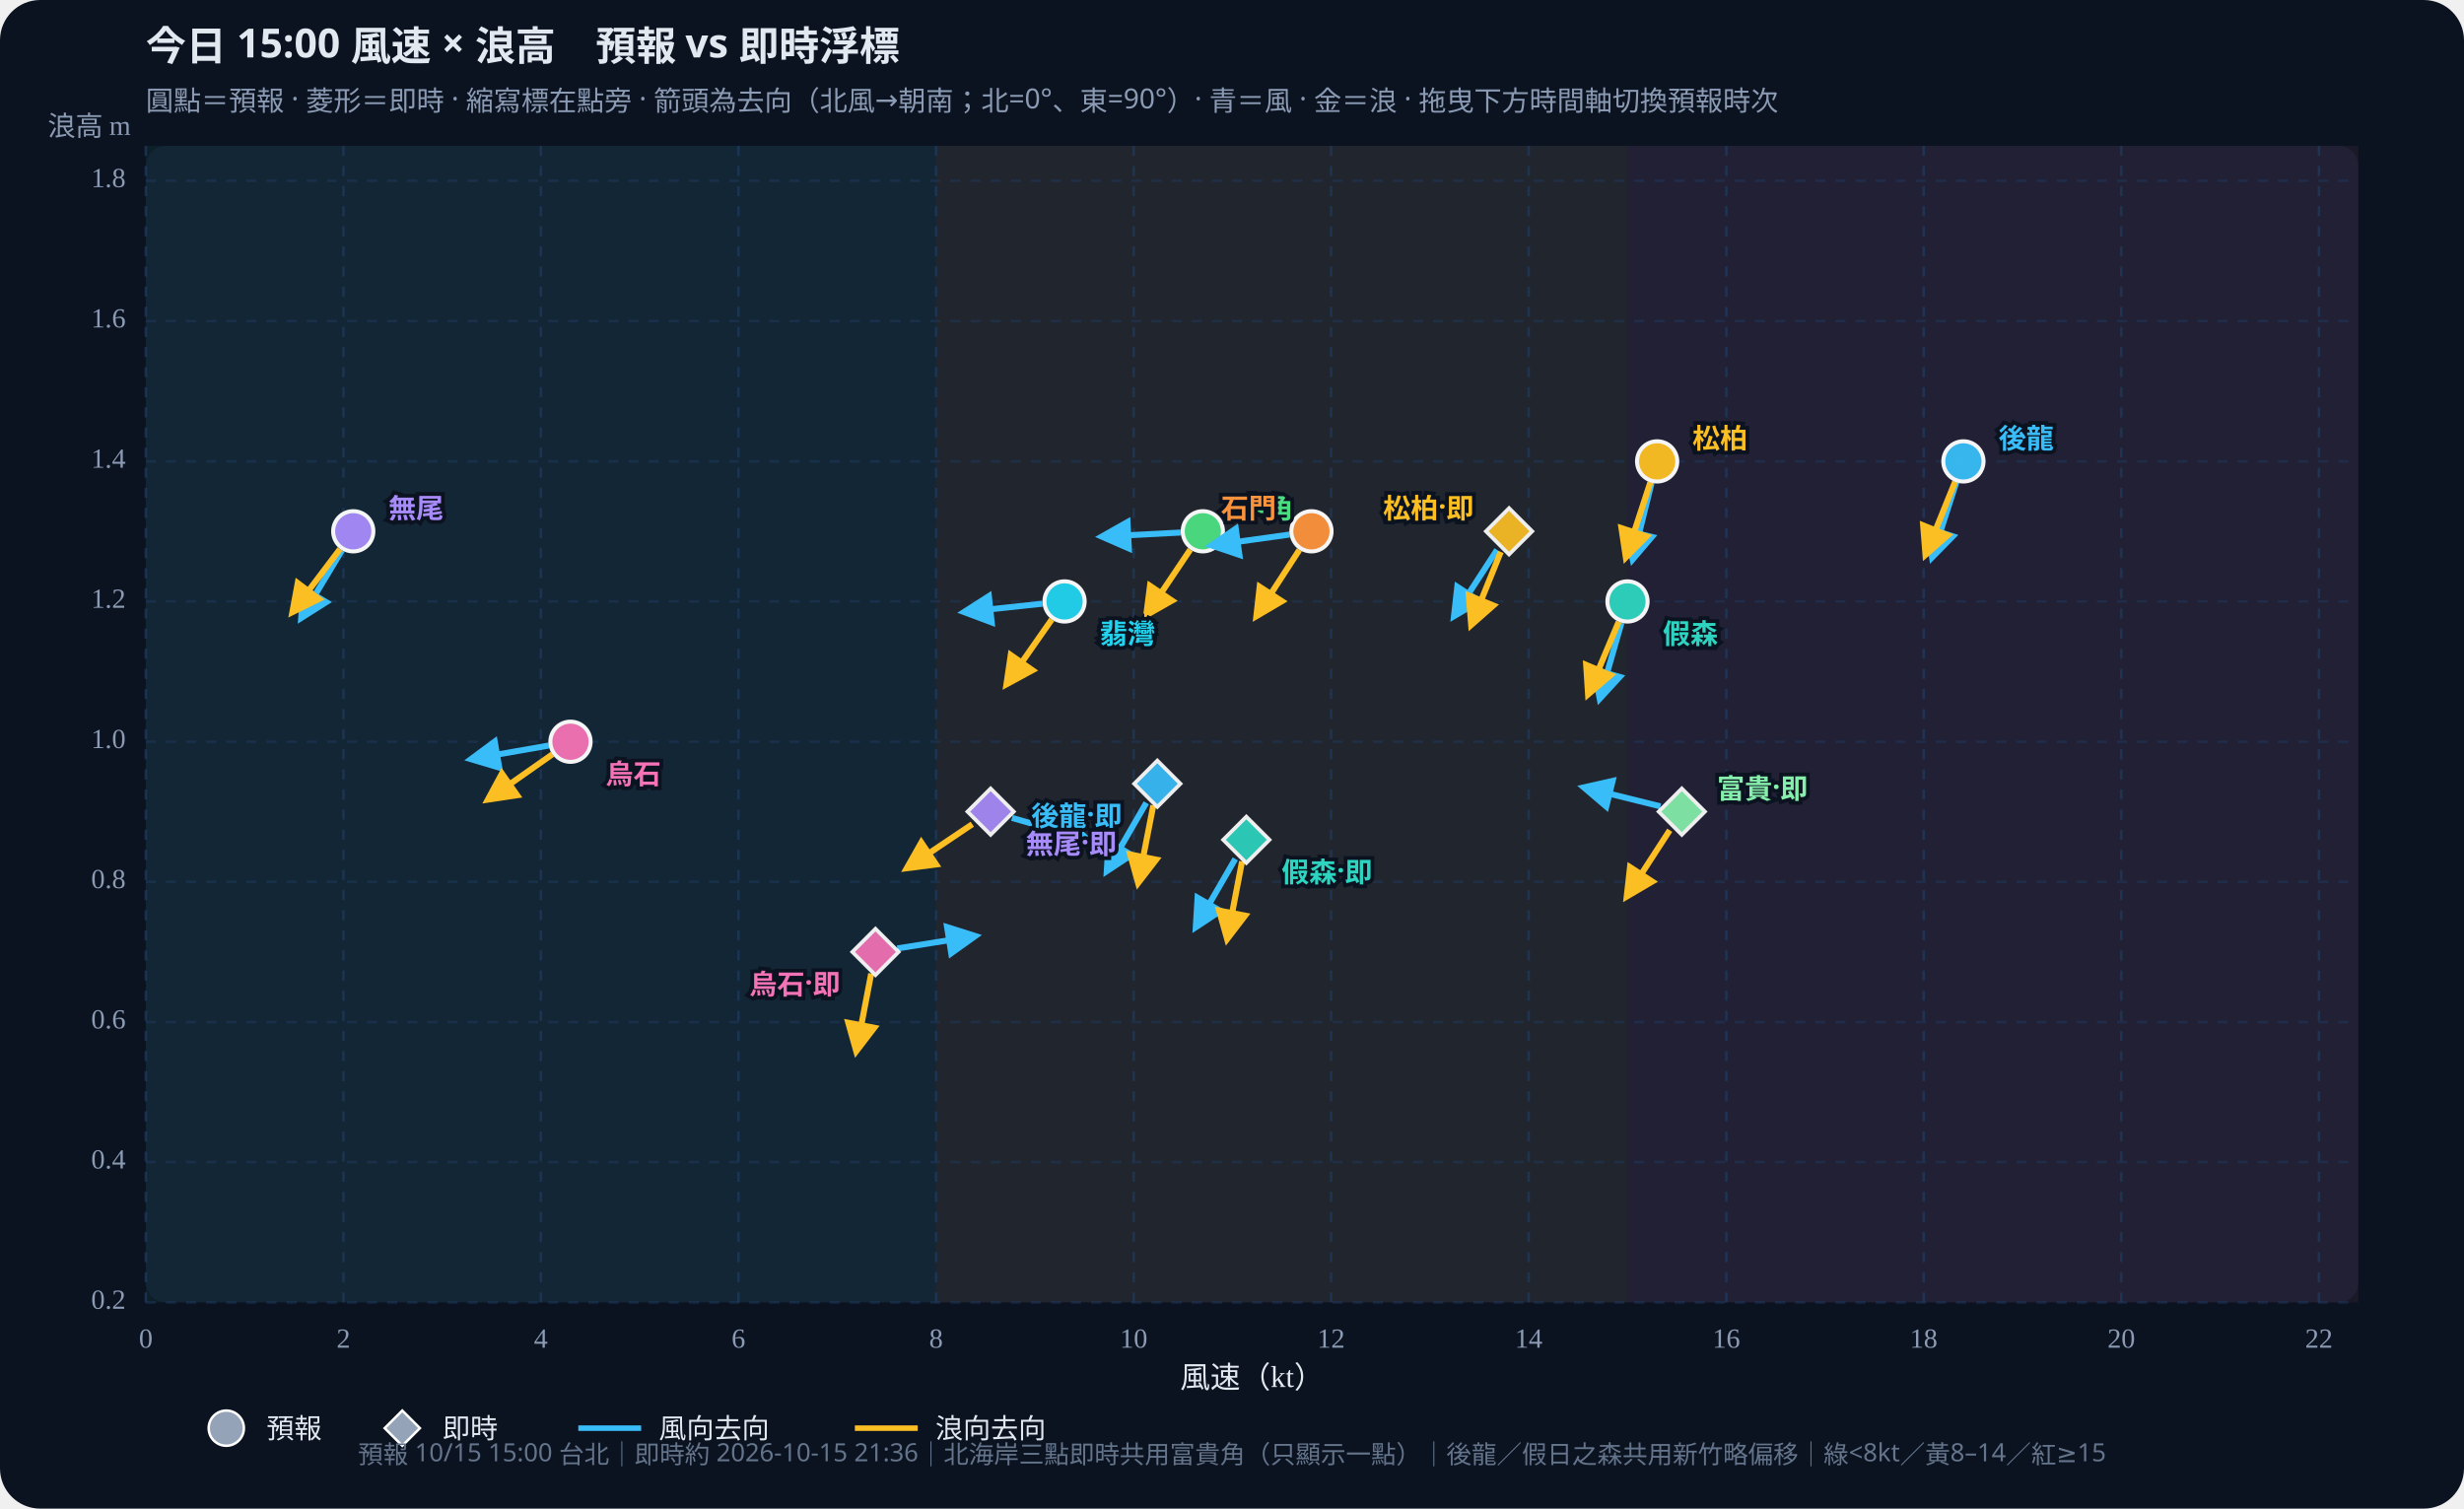
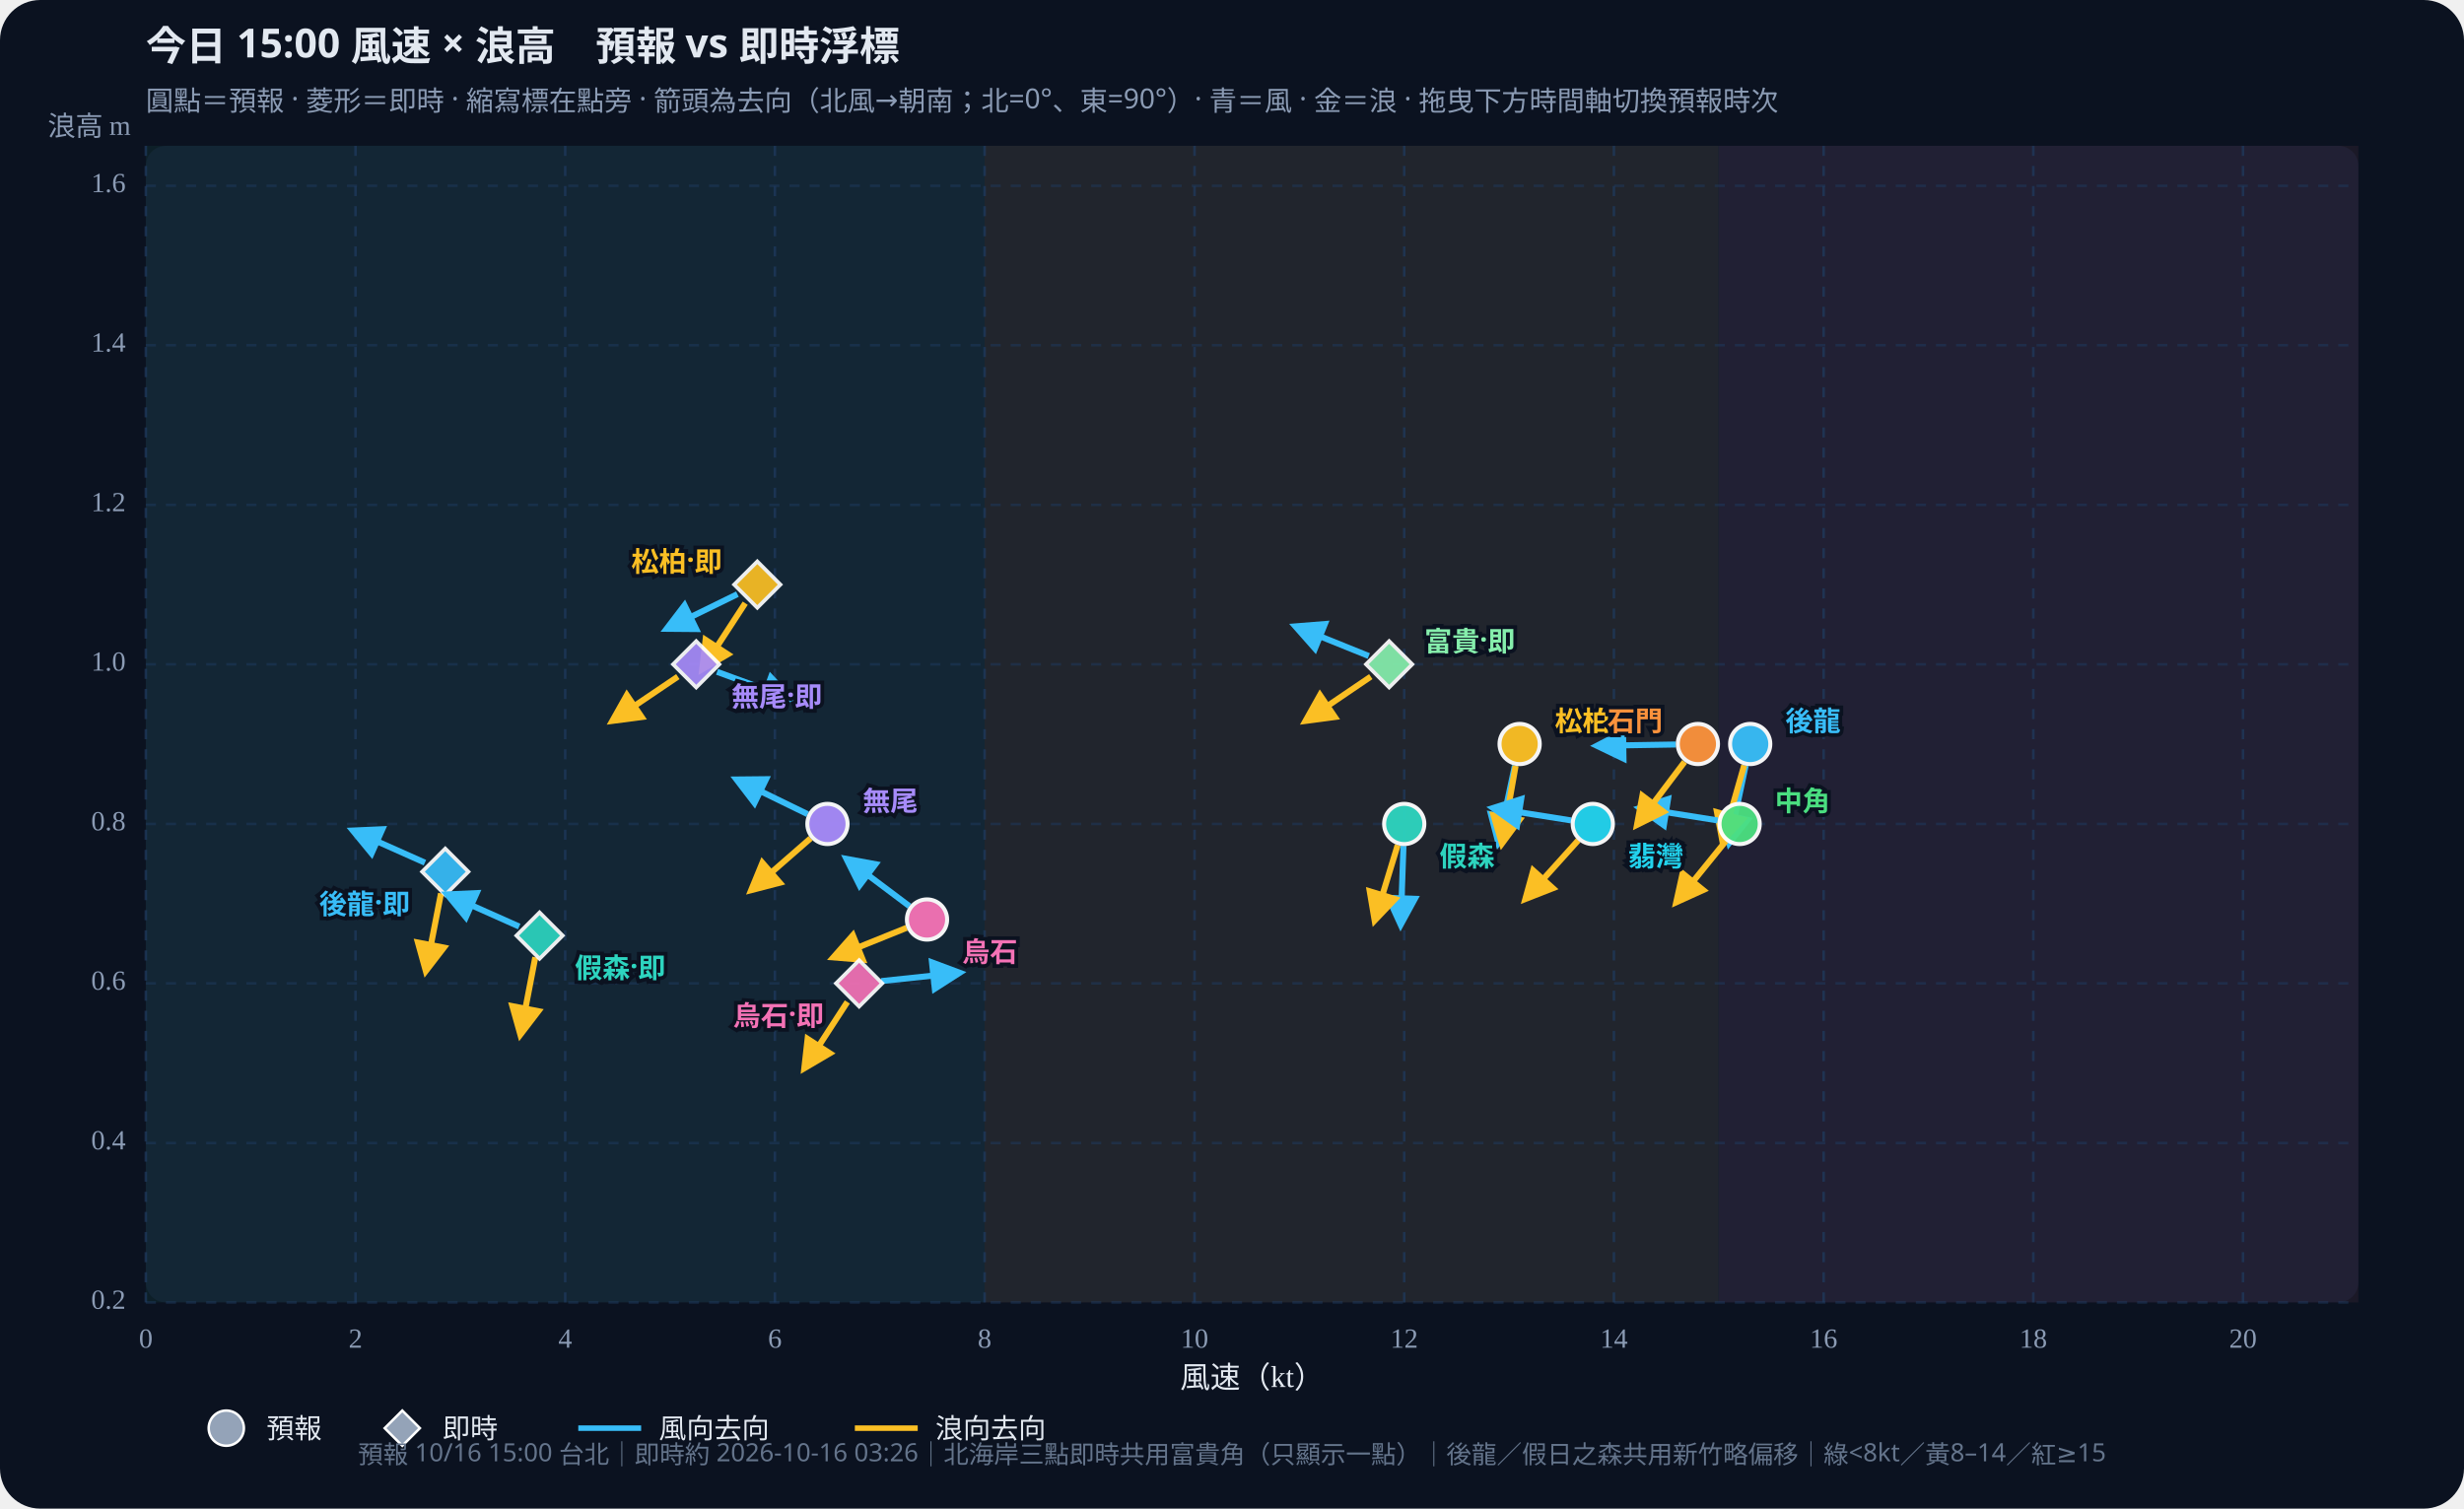
<svg xmlns="http://www.w3.org/2000/svg" id="wws-svg" viewBox="0 0 980 600" role="img" aria-label="風速與浪高散佈圖，可拖曳時間軸切換預報時次" style="width:100%;height:auto;display:block">
  <rect width="980" height="600" fill="#0b1220" rx="16" />
  <rect x="58" y="58" width="880" height="460" fill="#111a2e" rx="8" />
-   <rect x="58.0" y="58" width="314.3" height="460" fill="#34d399" opacity="0.07" />
-   <rect x="372.3" y="58" width="275.0" height="460" fill="#fbbf24" opacity="0.07" />
-   <rect x="647.3" y="58" width="290.7" height="460" fill="#fb7185" opacity="0.07" />
+   <rect x="58.0" y="58" width="333.6" height="460" fill="#34d399" opacity="0.07" />
+   <rect x="391.6" y="58" width="291.9" height="460" fill="#fbbf24" opacity="0.07" />
+   <rect x="683.6" y="58" width="254.4" height="460" fill="#fb7185" opacity="0.07" />
  <defs>
    <marker id="arrow-38bdf8" viewBox="0 0 10 10" refX="8" refY="5" markerWidth="6" markerHeight="6" orient="auto-start-reverse">
      <path d="M0,0 L10,5 L0,10 z" fill="#38bdf8" />
    </marker>
    <marker id="arrow-fbbf24" viewBox="0 0 10 10" refX="8" refY="5" markerWidth="6" markerHeight="6" orient="auto-start-reverse">
      <path d="M0,0 L10,5 L0,10 z" fill="#fbbf24" />
    </marker>
  </defs>
  <text id="wws-title" x="58" y="24" fill="#e2e8f0" font-size="16" font-weight="700" font-family="Noto Sans TC,system-ui,sans-serif">今日 15:00 風速 × 浪高　預報 vs 即時浮標</text>
  <text x="58" y="44" fill="#8b9bb4" font-size="11" font-family="Noto Sans TC,system-ui,sans-serif">圓點＝預報 · 菱形＝即時 · 縮寫標在點旁 · 箭頭為去向（北風→朝南；北=0°、東=90°）· 青＝風 · 金＝浪 · 拖曳下方時間軸切換預報時次</text>
  <line x1="58.0" y1="58" x2="58.0" y2="518" stroke="#1e3a5f" stroke-dasharray="4 4" opacity="0.7" />
  <text x="58.0" y="536" text-anchor="middle" fill="#8b9bb4" font-size="11">0</text>
-   <line x1="136.6" y1="58" x2="136.6" y2="518" stroke="#1e3a5f" stroke-dasharray="4 4" opacity="0.7" />
-   <text x="136.6" y="536" text-anchor="middle" fill="#8b9bb4" font-size="11">2</text>
-   <line x1="215.1" y1="58" x2="215.1" y2="518" stroke="#1e3a5f" stroke-dasharray="4 4" opacity="0.7" />
-   <text x="215.1" y="536" text-anchor="middle" fill="#8b9bb4" font-size="11">4</text>
-   <line x1="293.7" y1="58" x2="293.7" y2="518" stroke="#1e3a5f" stroke-dasharray="4 4" opacity="0.7" />
-   <text x="293.7" y="536" text-anchor="middle" fill="#8b9bb4" font-size="11">6</text>
-   <line x1="372.3" y1="58" x2="372.3" y2="518" stroke="#1e3a5f" stroke-dasharray="4 4" opacity="0.7" />
-   <text x="372.3" y="536" text-anchor="middle" fill="#8b9bb4" font-size="11">8</text>
-   <line x1="450.9" y1="58" x2="450.9" y2="518" stroke="#1e3a5f" stroke-dasharray="4 4" opacity="0.7" />
-   <text x="450.9" y="536" text-anchor="middle" fill="#8b9bb4" font-size="11">10</text>
-   <line x1="529.4" y1="58" x2="529.4" y2="518" stroke="#1e3a5f" stroke-dasharray="4 4" opacity="0.7" />
-   <text x="529.4" y="536" text-anchor="middle" fill="#8b9bb4" font-size="11">12</text>
-   <line x1="608.0" y1="58" x2="608.0" y2="518" stroke="#1e3a5f" stroke-dasharray="4 4" opacity="0.7" />
-   <text x="608.0" y="536" text-anchor="middle" fill="#8b9bb4" font-size="11">14</text>
-   <line x1="686.6" y1="58" x2="686.6" y2="518" stroke="#1e3a5f" stroke-dasharray="4 4" opacity="0.7" />
-   <text x="686.6" y="536" text-anchor="middle" fill="#8b9bb4" font-size="11">16</text>
-   <line x1="765.1" y1="58" x2="765.1" y2="518" stroke="#1e3a5f" stroke-dasharray="4 4" opacity="0.7" />
-   <text x="765.1" y="536" text-anchor="middle" fill="#8b9bb4" font-size="11">18</text>
-   <line x1="843.7" y1="58" x2="843.7" y2="518" stroke="#1e3a5f" stroke-dasharray="4 4" opacity="0.7" />
-   <text x="843.7" y="536" text-anchor="middle" fill="#8b9bb4" font-size="11">20</text>
-   <line x1="922.3" y1="58" x2="922.3" y2="518" stroke="#1e3a5f" stroke-dasharray="4 4" opacity="0.7" />
-   <text x="922.3" y="536" text-anchor="middle" fill="#8b9bb4" font-size="11">22</text>
+   <line x1="141.4" y1="58" x2="141.4" y2="518" stroke="#1e3a5f" stroke-dasharray="4 4" opacity="0.7" />
+   <text x="141.4" y="536" text-anchor="middle" fill="#8b9bb4" font-size="11">2</text>
+   <line x1="224.8" y1="58" x2="224.8" y2="518" stroke="#1e3a5f" stroke-dasharray="4 4" opacity="0.7" />
+   <text x="224.8" y="536" text-anchor="middle" fill="#8b9bb4" font-size="11">4</text>
+   <line x1="308.2" y1="58" x2="308.2" y2="518" stroke="#1e3a5f" stroke-dasharray="4 4" opacity="0.7" />
+   <text x="308.2" y="536" text-anchor="middle" fill="#8b9bb4" font-size="11">6</text>
+   <line x1="391.6" y1="58" x2="391.6" y2="518" stroke="#1e3a5f" stroke-dasharray="4 4" opacity="0.7" />
+   <text x="391.6" y="536" text-anchor="middle" fill="#8b9bb4" font-size="11">8</text>
+   <line x1="475.1" y1="58" x2="475.1" y2="518" stroke="#1e3a5f" stroke-dasharray="4 4" opacity="0.7" />
+   <text x="475.1" y="536" text-anchor="middle" fill="#8b9bb4" font-size="11">10</text>
+   <line x1="558.5" y1="58" x2="558.5" y2="518" stroke="#1e3a5f" stroke-dasharray="4 4" opacity="0.7" />
+   <text x="558.5" y="536" text-anchor="middle" fill="#8b9bb4" font-size="11">12</text>
+   <line x1="641.9" y1="58" x2="641.9" y2="518" stroke="#1e3a5f" stroke-dasharray="4 4" opacity="0.7" />
+   <text x="641.9" y="536" text-anchor="middle" fill="#8b9bb4" font-size="11">14</text>
+   <line x1="725.3" y1="58" x2="725.3" y2="518" stroke="#1e3a5f" stroke-dasharray="4 4" opacity="0.7" />
+   <text x="725.3" y="536" text-anchor="middle" fill="#8b9bb4" font-size="11">16</text>
+   <line x1="808.7" y1="58" x2="808.7" y2="518" stroke="#1e3a5f" stroke-dasharray="4 4" opacity="0.7" />
+   <text x="808.7" y="536" text-anchor="middle" fill="#8b9bb4" font-size="11">18</text>
+   <line x1="892.1" y1="58" x2="892.1" y2="518" stroke="#1e3a5f" stroke-dasharray="4 4" opacity="0.7" />
+   <text x="892.1" y="536" text-anchor="middle" fill="#8b9bb4" font-size="11">20</text>
  <line x1="58" y1="518.0" x2="938" y2="518.0" stroke="#1e3a5f" stroke-dasharray="4 4" opacity="0.5" />
  <text x="50" y="518.0" text-anchor="end" dominant-baseline="middle" fill="#8b9bb4" font-size="11">0.2</text>
-   <line x1="58" y1="462.2" x2="938" y2="462.2" stroke="#1e3a5f" stroke-dasharray="4 4" opacity="0.5" />
-   <text x="50" y="462.2" text-anchor="end" dominant-baseline="middle" fill="#8b9bb4" font-size="11">0.4</text>
-   <line x1="58" y1="406.5" x2="938" y2="406.5" stroke="#1e3a5f" stroke-dasharray="4 4" opacity="0.5" />
-   <text x="50" y="406.5" text-anchor="end" dominant-baseline="middle" fill="#8b9bb4" font-size="11">0.6</text>
-   <line x1="58" y1="350.7" x2="938" y2="350.7" stroke="#1e3a5f" stroke-dasharray="4 4" opacity="0.5" />
-   <text x="50" y="350.7" text-anchor="end" dominant-baseline="middle" fill="#8b9bb4" font-size="11">0.8</text>
-   <line x1="58" y1="295.0" x2="938" y2="295.0" stroke="#1e3a5f" stroke-dasharray="4 4" opacity="0.5" />
-   <text x="50" y="295.0" text-anchor="end" dominant-baseline="middle" fill="#8b9bb4" font-size="11">1.0</text>
-   <line x1="58" y1="239.2" x2="938" y2="239.2" stroke="#1e3a5f" stroke-dasharray="4 4" opacity="0.5" />
-   <text x="50" y="239.2" text-anchor="end" dominant-baseline="middle" fill="#8b9bb4" font-size="11">1.2</text>
-   <line x1="58" y1="183.5" x2="938" y2="183.5" stroke="#1e3a5f" stroke-dasharray="4 4" opacity="0.5" />
-   <text x="50" y="183.5" text-anchor="end" dominant-baseline="middle" fill="#8b9bb4" font-size="11">1.4</text>
-   <line x1="58" y1="127.7" x2="938" y2="127.7" stroke="#1e3a5f" stroke-dasharray="4 4" opacity="0.5" />
-   <text x="50" y="127.7" text-anchor="end" dominant-baseline="middle" fill="#8b9bb4" font-size="11">1.6</text>
-   <line x1="58" y1="71.9" x2="938" y2="71.9" stroke="#1e3a5f" stroke-dasharray="4 4" opacity="0.5" />
-   <text x="50" y="71.9" text-anchor="end" dominant-baseline="middle" fill="#8b9bb4" font-size="11">1.8</text>
+   <line x1="58" y1="454.6" x2="938" y2="454.6" stroke="#1e3a5f" stroke-dasharray="4 4" opacity="0.5" />
+   <text x="50" y="454.6" text-anchor="end" dominant-baseline="middle" fill="#8b9bb4" font-size="11">0.4</text>
+   <line x1="58" y1="391.1" x2="938" y2="391.1" stroke="#1e3a5f" stroke-dasharray="4 4" opacity="0.5" />
+   <text x="50" y="391.1" text-anchor="end" dominant-baseline="middle" fill="#8b9bb4" font-size="11">0.6</text>
+   <line x1="58" y1="327.7" x2="938" y2="327.7" stroke="#1e3a5f" stroke-dasharray="4 4" opacity="0.5" />
+   <text x="50" y="327.7" text-anchor="end" dominant-baseline="middle" fill="#8b9bb4" font-size="11">0.8</text>
+   <line x1="58" y1="264.2" x2="938" y2="264.2" stroke="#1e3a5f" stroke-dasharray="4 4" opacity="0.5" />
+   <text x="50" y="264.2" text-anchor="end" dominant-baseline="middle" fill="#8b9bb4" font-size="11">1.0</text>
+   <line x1="58" y1="200.8" x2="938" y2="200.8" stroke="#1e3a5f" stroke-dasharray="4 4" opacity="0.5" />
+   <text x="50" y="200.8" text-anchor="end" dominant-baseline="middle" fill="#8b9bb4" font-size="11">1.2</text>
+   <line x1="58" y1="137.3" x2="938" y2="137.3" stroke="#1e3a5f" stroke-dasharray="4 4" opacity="0.5" />
+   <text x="50" y="137.3" text-anchor="end" dominant-baseline="middle" fill="#8b9bb4" font-size="11">1.4</text>
+   <line x1="58" y1="73.9" x2="938" y2="73.9" stroke="#1e3a5f" stroke-dasharray="4 4" opacity="0.5" />
+   <text x="50" y="73.9" text-anchor="end" dominant-baseline="middle" fill="#8b9bb4" font-size="11">1.6</text>
  <text x="498" y="552" text-anchor="middle" fill="#e2e8f0" font-size="12">風速（kt）</text>
  <text x="52" y="54" text-anchor="end" fill="#8b9bb4" font-size="11">浪高 m</text>
  <g id="wws-forecast-layer">
-     <line x1="778.1" y1="191.8" x2="768.5" y2="221.5" stroke="#38bdf8" stroke-width="2.4" marker-end="url(#arrow-38bdf8)" />
-     <line x1="777.6" y1="191.6" x2="765.9" y2="220.5" stroke="#fbbf24" stroke-width="2.4" marker-end="url(#arrow-fbbf24)" />
-     <circle cx="780.9" cy="183.5" r="8.0" fill="#38bdf8" stroke="#fff" stroke-width="1.6" opacity="0.95" />
-     <line x1="644.9" y1="247.7" x2="636.3" y2="277.7" stroke="#38bdf8" stroke-width="2.4" marker-end="url(#arrow-38bdf8)" />
-     <line x1="643.8" y1="247.3" x2="631.7" y2="276.0" stroke="#fbbf24" stroke-width="2.4" marker-end="url(#arrow-fbbf24)" />
-     <circle cx="647.3" cy="239.2" r="8.0" fill="#2dd4bf" stroke="#fff" stroke-width="1.6" opacity="0.95" />
-     <line x1="656.9" y1="192.0" x2="649.4" y2="222.3" stroke="#38bdf8" stroke-width="2.4" marker-end="url(#arrow-38bdf8)" />
-     <line x1="656.4" y1="191.8" x2="646.7" y2="221.5" stroke="#fbbf24" stroke-width="2.4" marker-end="url(#arrow-fbbf24)" />
-     <circle cx="659.1" cy="183.5" r="8.0" fill="#fbbf24" stroke="#fff" stroke-width="1.6" opacity="0.95" />
-     <line x1="469.6" y1="211.8" x2="438.4" y2="213.4" stroke="#38bdf8" stroke-width="2.4" marker-end="url(#arrow-38bdf8)" />
-     <line x1="473.4" y1="218.6" x2="456.0" y2="244.5" stroke="#fbbf24" stroke-width="2.4" marker-end="url(#arrow-fbbf24)" />
-     <circle cx="478.4" cy="211.3" r="8.0" fill="#4ade80" stroke="#fff" stroke-width="1.6" opacity="0.95" />
-     <line x1="414.6" y1="240.1" x2="383.6" y2="243.4" stroke="#38bdf8" stroke-width="2.4" marker-end="url(#arrow-38bdf8)" />
-     <line x1="418.3" y1="246.4" x2="400.4" y2="272.0" stroke="#fbbf24" stroke-width="2.4" marker-end="url(#arrow-fbbf24)" />
-     <circle cx="423.4" cy="239.2" r="8.0" fill="#22d3ee" stroke="#fff" stroke-width="1.6" opacity="0.95" />
-     <line x1="512.9" y1="212.6" x2="482.0" y2="216.9" stroke="#38bdf8" stroke-width="2.4" marker-end="url(#arrow-38bdf8)" />
-     <line x1="516.8" y1="218.7" x2="499.8" y2="244.9" stroke="#fbbf24" stroke-width="2.4" marker-end="url(#arrow-fbbf24)" />
-     <circle cx="521.6" cy="211.3" r="8.0" fill="#fb923c" stroke="#fff" stroke-width="1.6" opacity="0.95" />
-     <line x1="136.0" y1="218.9" x2="119.9" y2="245.6" stroke="#38bdf8" stroke-width="2.4" marker-end="url(#arrow-38bdf8)" />
-     <line x1="135.2" y1="218.4" x2="116.4" y2="243.3" stroke="#fbbf24" stroke-width="2.4" marker-end="url(#arrow-fbbf24)" />
-     <circle cx="140.5" cy="211.3" r="8.0" fill="#a78bfa" stroke="#fff" stroke-width="1.6" opacity="0.95" />
-     <line x1="218.3" y1="296.5" x2="187.5" y2="301.9" stroke="#38bdf8" stroke-width="2.4" marker-end="url(#arrow-38bdf8)" />
-     <line x1="219.7" y1="300.0" x2="194.2" y2="317.9" stroke="#fbbf24" stroke-width="2.4" marker-end="url(#arrow-fbbf24)" />
-     <circle cx="226.9" cy="295.0" r="8.0" fill="#f472b6" stroke="#fff" stroke-width="1.6" opacity="0.95" />
-     <text x="794.9" y="173.5" text-anchor="start" dominant-baseline="central" fill="#38bdf8" font-size="11" font-weight="700" font-family="Noto Sans TC,system-ui,sans-serif" stroke="#0b1220" stroke-width="3" paint-order="stroke">後龍</text>
-     <text x="661.3" y="251.2" text-anchor="start" dominant-baseline="central" fill="#2dd4bf" font-size="11" font-weight="700" font-family="Noto Sans TC,system-ui,sans-serif" stroke="#0b1220" stroke-width="3" paint-order="stroke">假森</text>
-     <text x="673.1" y="173.5" text-anchor="start" dominant-baseline="central" fill="#fbbf24" font-size="11" font-weight="700" font-family="Noto Sans TC,system-ui,sans-serif" stroke="#0b1220" stroke-width="3" paint-order="stroke">松柏</text>
-     <text x="492.4" y="201.3" text-anchor="start" dominant-baseline="central" fill="#4ade80" font-size="11" font-weight="700" font-family="Noto Sans TC,system-ui,sans-serif" stroke="#0b1220" stroke-width="3" paint-order="stroke">中角</text>
-     <text x="437.4" y="251.2" text-anchor="start" dominant-baseline="central" fill="#22d3ee" font-size="11" font-weight="700" font-family="Noto Sans TC,system-ui,sans-serif" stroke="#0b1220" stroke-width="3" paint-order="stroke">翡灣</text>
-     <text x="507.6" y="201.3" text-anchor="end" dominant-baseline="central" fill="#fb923c" font-size="11" font-weight="700" font-family="Noto Sans TC,system-ui,sans-serif" stroke="#0b1220" stroke-width="3" paint-order="stroke">石門</text>
-     <text x="154.5" y="201.3" text-anchor="start" dominant-baseline="central" fill="#a78bfa" font-size="11" font-weight="700" font-family="Noto Sans TC,system-ui,sans-serif" stroke="#0b1220" stroke-width="3" paint-order="stroke">無尾</text>
-     <text x="240.9" y="307.0" text-anchor="start" dominant-baseline="central" fill="#f472b6" font-size="11" font-weight="700" font-family="Noto Sans TC,system-ui,sans-serif" stroke="#0b1220" stroke-width="3" paint-order="stroke">烏石</text>
+     <line x1="694.3" y1="304.5" x2="687.8" y2="335.1" stroke="#38bdf8" stroke-width="2.4" marker-end="url(#arrow-38bdf8)" />
+     <line x1="693.7" y1="304.4" x2="685.1" y2="334.4" stroke="#fbbf24" stroke-width="2.4" marker-end="url(#arrow-fbbf24)" />
+     <circle cx="696.1" cy="295.9" r="8.0" fill="#38bdf8" stroke="#fff" stroke-width="1.6" opacity="0.95" />
+     <line x1="558.2" y1="336.4" x2="557.1" y2="367.6" stroke="#38bdf8" stroke-width="2.4" marker-end="url(#arrow-38bdf8)" />
+     <line x1="555.9" y1="336.1" x2="546.8" y2="365.9" stroke="#fbbf24" stroke-width="2.4" marker-end="url(#arrow-fbbf24)" />
+     <circle cx="558.5" cy="327.7" r="8.0" fill="#2dd4bf" stroke="#fff" stroke-width="1.6" opacity="0.95" />
+     <line x1="602.5" y1="304.5" x2="596.0" y2="335.1" stroke="#38bdf8" stroke-width="2.4" marker-end="url(#arrow-38bdf8)" />
+     <line x1="602.8" y1="304.6" x2="597.4" y2="335.3" stroke="#fbbf24" stroke-width="2.4" marker-end="url(#arrow-fbbf24)" />
+     <circle cx="604.4" cy="295.9" r="8.0" fill="#fbbf24" stroke="#fff" stroke-width="1.6" opacity="0.95" />
+     <line x1="683.2" y1="326.3" x2="652.4" y2="321.4" stroke="#38bdf8" stroke-width="2.4" marker-end="url(#arrow-38bdf8)" />
+     <line x1="686.4" y1="334.5" x2="666.8" y2="358.7" stroke="#fbbf24" stroke-width="2.4" marker-end="url(#arrow-fbbf24)" />
+     <circle cx="691.9" cy="327.7" r="8.0" fill="#4ade80" stroke="#fff" stroke-width="1.6" opacity="0.95" />
+     <line x1="624.9" y1="326.3" x2="594.0" y2="321.4" stroke="#38bdf8" stroke-width="2.4" marker-end="url(#arrow-38bdf8)" />
+     <line x1="627.7" y1="334.2" x2="606.8" y2="357.4" stroke="#fbbf24" stroke-width="2.4" marker-end="url(#arrow-fbbf24)" />
+     <circle cx="633.5" cy="327.7" r="8.0" fill="#22d3ee" stroke="#fff" stroke-width="1.6" opacity="0.95" />
+     <line x1="666.5" y1="296.1" x2="635.3" y2="296.6" stroke="#38bdf8" stroke-width="2.4" marker-end="url(#arrow-38bdf8)" />
+     <line x1="670.0" y1="303.0" x2="651.2" y2="327.9" stroke="#fbbf24" stroke-width="2.4" marker-end="url(#arrow-fbbf24)" />
+     <circle cx="675.3" cy="295.9" r="8.0" fill="#fb923c" stroke="#fff" stroke-width="1.6" opacity="0.95" />
+     <line x1="321.2" y1="323.8" x2="293.1" y2="310.1" stroke="#38bdf8" stroke-width="2.4" marker-end="url(#arrow-38bdf8)" />
+     <line x1="322.4" y1="333.4" x2="298.9" y2="353.9" stroke="#fbbf24" stroke-width="2.4" marker-end="url(#arrow-fbbf24)" />
+     <circle cx="329.1" cy="327.7" r="8.0" fill="#a78bfa" stroke="#fff" stroke-width="1.6" opacity="0.95" />
+     <line x1="361.7" y1="360.4" x2="336.8" y2="341.7" stroke="#38bdf8" stroke-width="2.4" marker-end="url(#arrow-38bdf8)" />
+     <line x1="360.6" y1="369.0" x2="331.6" y2="380.7" stroke="#fbbf24" stroke-width="2.4" marker-end="url(#arrow-fbbf24)" />
+     <circle cx="368.7" cy="365.7" r="8.0" fill="#f472b6" stroke="#fff" stroke-width="1.6" opacity="0.95" />
+     <text x="710.1" y="285.9" text-anchor="start" dominant-baseline="central" fill="#38bdf8" font-size="11" font-weight="700" font-family="Noto Sans TC,system-ui,sans-serif" stroke="#0b1220" stroke-width="3" paint-order="stroke">後龍</text>
+     <text x="572.5" y="339.7" text-anchor="start" dominant-baseline="central" fill="#2dd4bf" font-size="11" font-weight="700" font-family="Noto Sans TC,system-ui,sans-serif" stroke="#0b1220" stroke-width="3" paint-order="stroke">假森</text>
+     <text x="618.4" y="285.9" text-anchor="start" dominant-baseline="central" fill="#fbbf24" font-size="11" font-weight="700" font-family="Noto Sans TC,system-ui,sans-serif" stroke="#0b1220" stroke-width="3" paint-order="stroke">松柏</text>
+     <text x="705.9" y="317.7" text-anchor="start" dominant-baseline="central" fill="#4ade80" font-size="11" font-weight="700" font-family="Noto Sans TC,system-ui,sans-serif" stroke="#0b1220" stroke-width="3" paint-order="stroke">中角</text>
+     <text x="647.5" y="339.7" text-anchor="start" dominant-baseline="central" fill="#22d3ee" font-size="11" font-weight="700" font-family="Noto Sans TC,system-ui,sans-serif" stroke="#0b1220" stroke-width="3" paint-order="stroke">翡灣</text>
+     <text x="661.3" y="285.9" text-anchor="end" dominant-baseline="central" fill="#fb923c" font-size="11" font-weight="700" font-family="Noto Sans TC,system-ui,sans-serif" stroke="#0b1220" stroke-width="3" paint-order="stroke">石門</text>
+     <text x="343.1" y="317.7" text-anchor="start" dominant-baseline="central" fill="#a78bfa" font-size="11" font-weight="700" font-family="Noto Sans TC,system-ui,sans-serif" stroke="#0b1220" stroke-width="3" paint-order="stroke">無尾</text>
+     <text x="382.7" y="377.7" text-anchor="start" dominant-baseline="central" fill="#f472b6" font-size="11" font-weight="700" font-family="Noto Sans TC,system-ui,sans-serif" stroke="#0b1220" stroke-width="3" paint-order="stroke">烏石</text>
  </g>
  <g id="wws-live-layer">
-     <line x1="455.9" y1="319.3" x2="440.3" y2="346.3" stroke="#38bdf8" stroke-width="2.4" marker-end="url(#arrow-38bdf8)" />
-     <line x1="458.7" y1="320.3" x2="452.7" y2="351.0" stroke="#fbbf24" stroke-width="2.4" marker-end="url(#arrow-fbbf24)" />
-     <polygon points="460.3,302.5 469.5,311.7 460.3,320.9 451.1,311.7" fill="#38bdf8" stroke="#fff" stroke-width="1.5" opacity="0.92" />
-     <line x1="491.3" y1="341.6" x2="475.7" y2="368.6" stroke="#38bdf8" stroke-width="2.4" marker-end="url(#arrow-38bdf8)" />
-     <line x1="494.0" y1="342.6" x2="488.1" y2="373.3" stroke="#fbbf24" stroke-width="2.4" marker-end="url(#arrow-fbbf24)" />
-     <polygon points="495.7,324.8 504.9,334.0 495.7,343.2 486.5,334.0" fill="#2dd4bf" stroke="#fff" stroke-width="1.5" opacity="0.92" />
-     <line x1="595.4" y1="218.7" x2="578.4" y2="244.9" stroke="#38bdf8" stroke-width="2.4" marker-end="url(#arrow-38bdf8)" />
-     <line x1="596.9" y1="219.5" x2="585.2" y2="248.4" stroke="#fbbf24" stroke-width="2.4" marker-end="url(#arrow-fbbf24)" />
-     <polygon points="600.2,202.1 609.4,211.3 600.2,220.5 591.0,211.3" fill="#fbbf24" stroke="#fff" stroke-width="1.5" opacity="0.92" />
-     <line x1="660.4" y1="320.7" x2="630.1" y2="313.2" stroke="#38bdf8" stroke-width="2.4" marker-end="url(#arrow-38bdf8)" />
-     <line x1="664.1" y1="330.2" x2="647.1" y2="356.4" stroke="#fbbf24" stroke-width="2.4" marker-end="url(#arrow-fbbf24)" />
-     <polygon points="668.9,313.6 678.1,322.8 668.9,332.0 659.7,322.8" fill="#86efac" stroke="#fff" stroke-width="1.5" opacity="0.92" />
-     <line x1="402.5" y1="325.3" x2="432.5" y2="333.9" stroke="#38bdf8" stroke-width="2.4" marker-end="url(#arrow-38bdf8)" />
-     <line x1="386.7" y1="327.8" x2="360.8" y2="345.2" stroke="#fbbf24" stroke-width="2.4" marker-end="url(#arrow-fbbf24)" />
-     <polygon points="394.0,313.6 403.2,322.8 394.0,332.0 384.8,322.8" fill="#a78bfa" stroke="#fff" stroke-width="1.5" opacity="0.92" />
-     <line x1="356.9" y1="377.2" x2="387.7" y2="372.3" stroke="#38bdf8" stroke-width="2.4" marker-end="url(#arrow-38bdf8)" />
-     <line x1="346.5" y1="387.2" x2="340.6" y2="417.9" stroke="#fbbf24" stroke-width="2.4" marker-end="url(#arrow-fbbf24)" />
-     <polygon points="348.2,369.4 357.4,378.6 348.2,387.8 339.0,378.6" fill="#f472b6" stroke="#fff" stroke-width="1.5" opacity="0.92" />
-     <text x="446.3" y="323.7" text-anchor="end" dominant-baseline="central" fill="#38bdf8" font-size="11" font-weight="700" font-family="Noto Sans TC,system-ui,sans-serif" stroke="#0b1220" stroke-width="3" paint-order="stroke">後龍·即</text>
-     <text x="509.7" y="346.0" text-anchor="start" dominant-baseline="central" fill="#2dd4bf" font-size="11" font-weight="700" font-family="Noto Sans TC,system-ui,sans-serif" stroke="#0b1220" stroke-width="3" paint-order="stroke">假森·即</text>
-     <text x="586.2" y="201.3" text-anchor="end" dominant-baseline="central" fill="#fbbf24" font-size="11" font-weight="700" font-family="Noto Sans TC,system-ui,sans-serif" stroke="#0b1220" stroke-width="3" paint-order="stroke">松柏·即</text>
-     <text x="682.9" y="312.8" text-anchor="start" dominant-baseline="central" fill="#86efac" font-size="11" font-weight="700" font-family="Noto Sans TC,system-ui,sans-serif" stroke="#0b1220" stroke-width="3" paint-order="stroke">富貴·即</text>
-     <text x="408.0" y="334.8" text-anchor="start" dominant-baseline="central" fill="#a78bfa" font-size="11" font-weight="700" font-family="Noto Sans TC,system-ui,sans-serif" stroke="#0b1220" stroke-width="3" paint-order="stroke">無尾·即</text>
-     <text x="334.2" y="390.6" text-anchor="end" dominant-baseline="central" fill="#f472b6" font-size="11" font-weight="700" font-family="Noto Sans TC,system-ui,sans-serif" stroke="#0b1220" stroke-width="3" paint-order="stroke">烏石·即</text>
+     <line x1="169.0" y1="343.1" x2="140.5" y2="330.4" stroke="#38bdf8" stroke-width="2.4" marker-end="url(#arrow-38bdf8)" />
+     <line x1="175.4" y1="355.3" x2="169.4" y2="386.0" stroke="#fbbf24" stroke-width="2.4" marker-end="url(#arrow-fbbf24)" />
+     <polygon points="177.1,337.5 186.3,346.7 177.1,355.9 167.9,346.7" fill="#38bdf8" stroke="#fff" stroke-width="1.5" opacity="0.92" />
+     <line x1="206.5" y1="368.5" x2="178.0" y2="355.8" stroke="#38bdf8" stroke-width="2.4" marker-end="url(#arrow-38bdf8)" />
+     <line x1="212.9" y1="380.7" x2="207.0" y2="411.3" stroke="#fbbf24" stroke-width="2.4" marker-end="url(#arrow-fbbf24)" />
+     <polygon points="214.6,362.9 223.8,372.1 214.6,381.3 205.4,372.1" fill="#2dd4bf" stroke="#fff" stroke-width="1.5" opacity="0.92" />
+     <line x1="293.3" y1="236.3" x2="265.3" y2="250.0" stroke="#38bdf8" stroke-width="2.4" marker-end="url(#arrow-38bdf8)" />
+     <line x1="296.4" y1="239.9" x2="279.4" y2="266.0" stroke="#fbbf24" stroke-width="2.4" marker-end="url(#arrow-fbbf24)" />
+     <polygon points="301.2,223.3 310.4,232.5 301.2,241.7 292.0,232.5" fill="#fbbf24" stroke="#fff" stroke-width="1.5" opacity="0.92" />
+     <line x1="544.4" y1="260.9" x2="515.4" y2="249.2" stroke="#38bdf8" stroke-width="2.4" marker-end="url(#arrow-38bdf8)" />
+     <line x1="545.2" y1="269.1" x2="519.4" y2="286.6" stroke="#fbbf24" stroke-width="2.4" marker-end="url(#arrow-fbbf24)" />
+     <polygon points="552.5,255.0 561.7,264.2 552.5,273.4 543.3,264.2" fill="#86efac" stroke="#fff" stroke-width="1.5" opacity="0.92" />
+     <line x1="285.2" y1="267.2" x2="314.5" y2="277.9" stroke="#38bdf8" stroke-width="2.4" marker-end="url(#arrow-38bdf8)" />
+     <line x1="269.6" y1="269.1" x2="243.7" y2="286.6" stroke="#fbbf24" stroke-width="2.4" marker-end="url(#arrow-fbbf24)" />
+     <polygon points="276.9,255.0 286.1,264.2 276.9,273.4 267.7,264.2" fill="#a78bfa" stroke="#fff" stroke-width="1.5" opacity="0.92" />
+     <line x1="350.5" y1="390.2" x2="381.5" y2="386.9" stroke="#38bdf8" stroke-width="2.4" marker-end="url(#arrow-38bdf8)" />
+     <line x1="337.0" y1="398.5" x2="320.0" y2="424.7" stroke="#fbbf24" stroke-width="2.4" marker-end="url(#arrow-fbbf24)" />
+     <polygon points="341.7,381.9 350.9,391.1 341.7,400.3 332.5,391.1" fill="#f472b6" stroke="#fff" stroke-width="1.5" opacity="0.92" />
+     <text x="163.1" y="358.7" text-anchor="end" dominant-baseline="central" fill="#38bdf8" font-size="11" font-weight="700" font-family="Noto Sans TC,system-ui,sans-serif" stroke="#0b1220" stroke-width="3" paint-order="stroke">後龍·即</text>
+     <text x="228.6" y="384.1" text-anchor="start" dominant-baseline="central" fill="#2dd4bf" font-size="11" font-weight="700" font-family="Noto Sans TC,system-ui,sans-serif" stroke="#0b1220" stroke-width="3" paint-order="stroke">假森·即</text>
+     <text x="287.2" y="222.5" text-anchor="end" dominant-baseline="central" fill="#fbbf24" font-size="11" font-weight="700" font-family="Noto Sans TC,system-ui,sans-serif" stroke="#0b1220" stroke-width="3" paint-order="stroke">松柏·即</text>
+     <text x="566.5" y="254.2" text-anchor="start" dominant-baseline="central" fill="#86efac" font-size="11" font-weight="700" font-family="Noto Sans TC,system-ui,sans-serif" stroke="#0b1220" stroke-width="3" paint-order="stroke">富貴·即</text>
+     <text x="290.9" y="276.2" text-anchor="start" dominant-baseline="central" fill="#a78bfa" font-size="11" font-weight="700" font-family="Noto Sans TC,system-ui,sans-serif" stroke="#0b1220" stroke-width="3" paint-order="stroke">無尾·即</text>
+     <text x="327.7" y="403.1" text-anchor="end" dominant-baseline="central" fill="#f472b6" font-size="11" font-weight="700" font-family="Noto Sans TC,system-ui,sans-serif" stroke="#0b1220" stroke-width="3" paint-order="stroke">烏石·即</text>
  </g>
  <circle cx="90" cy="568" r="7" fill="#94a3b8" stroke="#fff" />
  <text x="106" y="572" fill="#e2e8f0" font-size="11" font-family="Noto Sans TC,system-ui,sans-serif">預報</text>
  <polygon points="160,561 167,568 160,575 153,568" fill="#94a3b8" stroke="#fff" />
  <text x="176" y="572" fill="#e2e8f0" font-size="11" font-family="Noto Sans TC,system-ui,sans-serif">即時</text>
  <line x1="230" y1="568" x2="255" y2="568" stroke="#38bdf8" stroke-width="2.2" />
  <text x="262" y="572" fill="#e2e8f0" font-size="11" font-family="Noto Sans TC,system-ui,sans-serif">風向去向</text>
  <line x1="340" y1="568" x2="365" y2="568" stroke="#fbbf24" stroke-width="2.2" />
  <text x="372" y="572" fill="#e2e8f0" font-size="11" font-family="Noto Sans TC,system-ui,sans-serif">浪向去向</text>
-   <text id="wws-foot" x="490" y="582" text-anchor="middle" fill="#64748b" font-size="10" font-family="Noto Sans TC,system-ui,sans-serif">預報 10/15 15:00 台北｜即時約 2026-10-15 21:36｜北海岸三點即時共用富貴角（只顯示一點）｜後龍／假日之森共用新竹略偏移｜綠&lt;8kt／黃8–14／紅≥15</text>
+   <text id="wws-foot" x="490" y="582" text-anchor="middle" fill="#64748b" font-size="10" font-family="Noto Sans TC,system-ui,sans-serif">預報 10/16 15:00 台北｜即時約 2026-10-16 03:26｜北海岸三點即時共用富貴角（只顯示一點）｜後龍／假日之森共用新竹略偏移｜綠&lt;8kt／黃8–14／紅≥15</text>
</svg>
